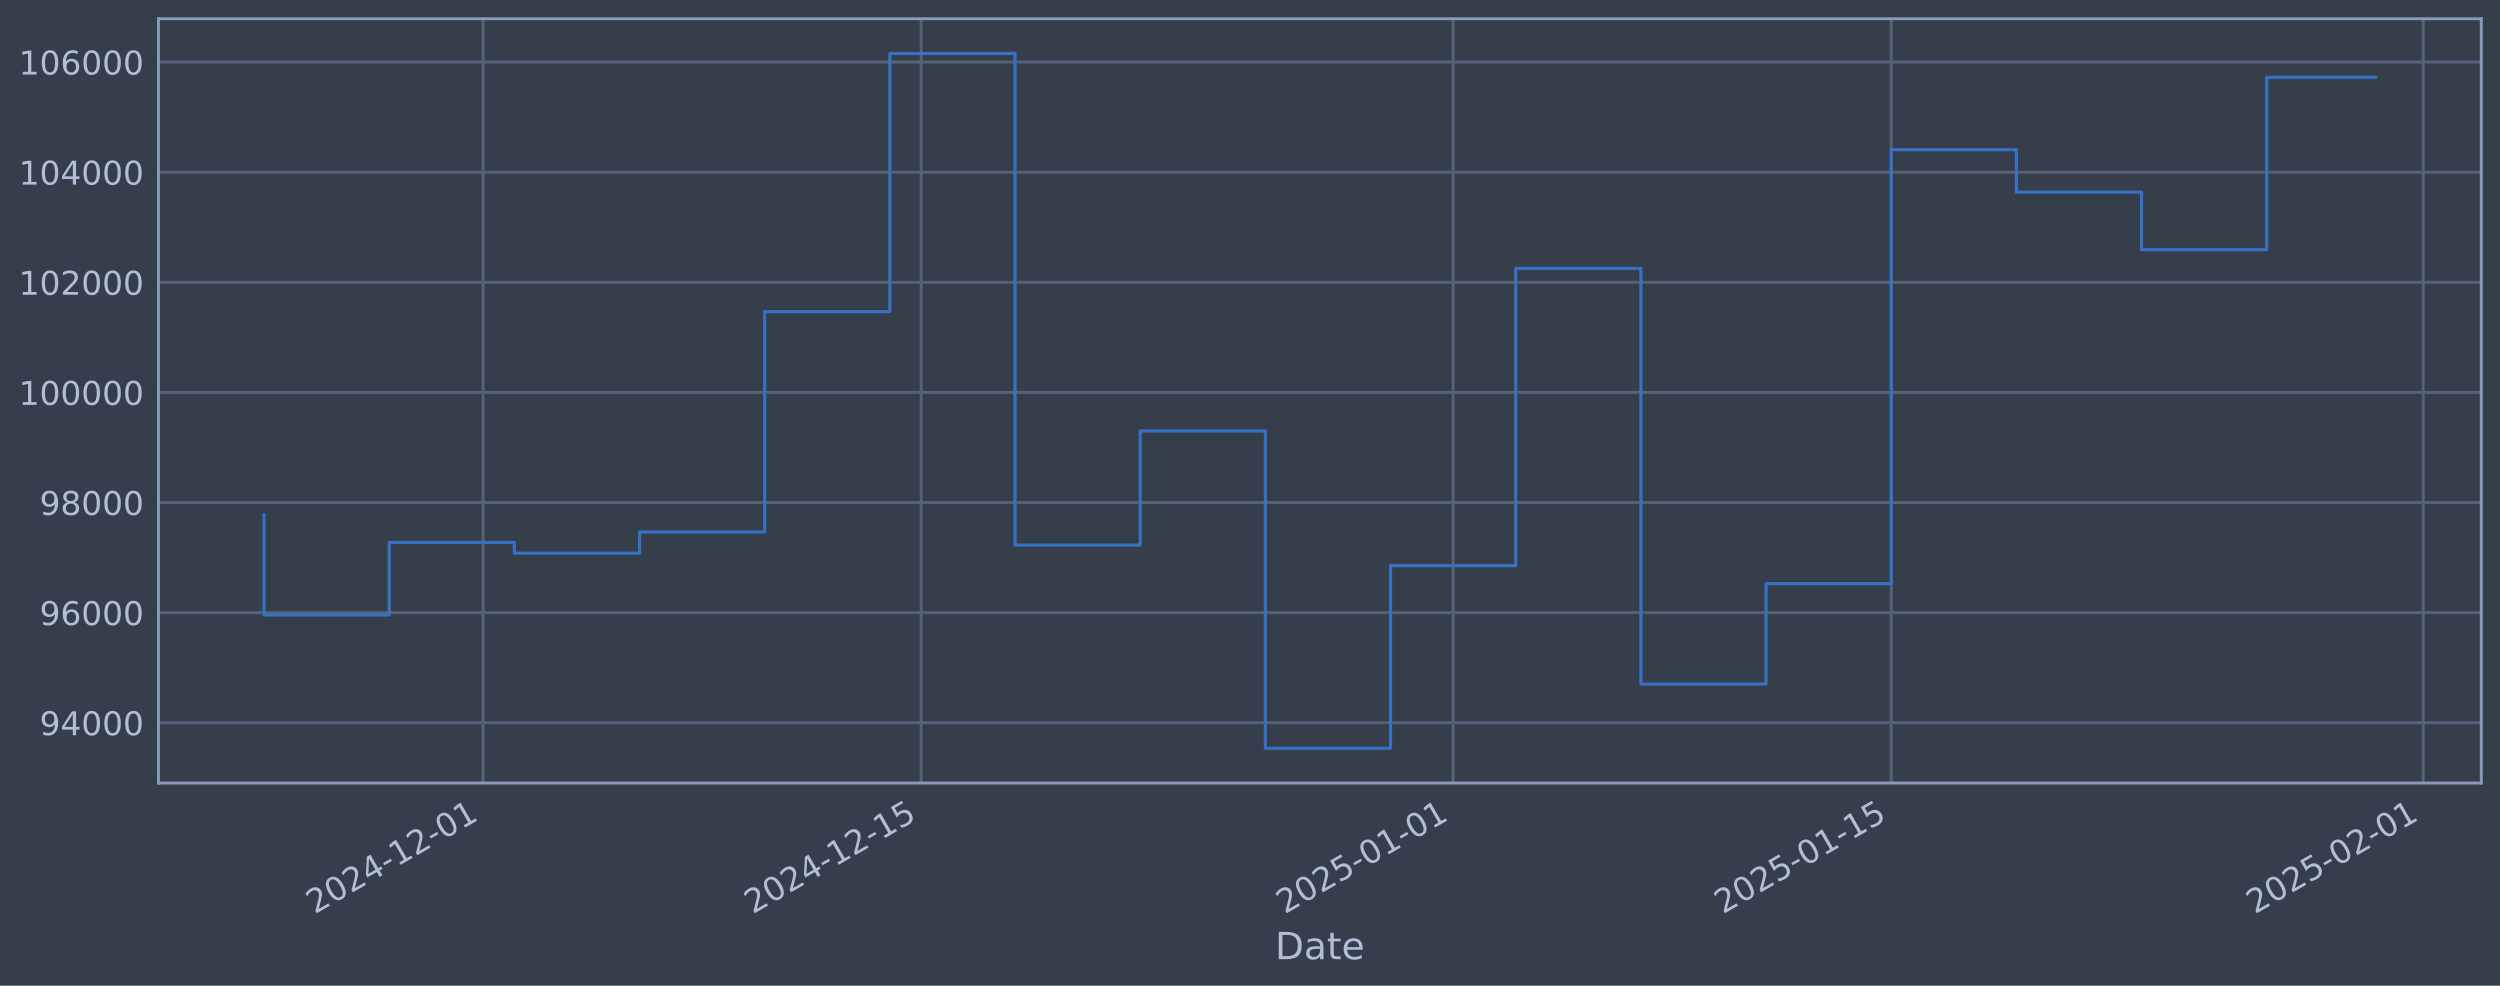
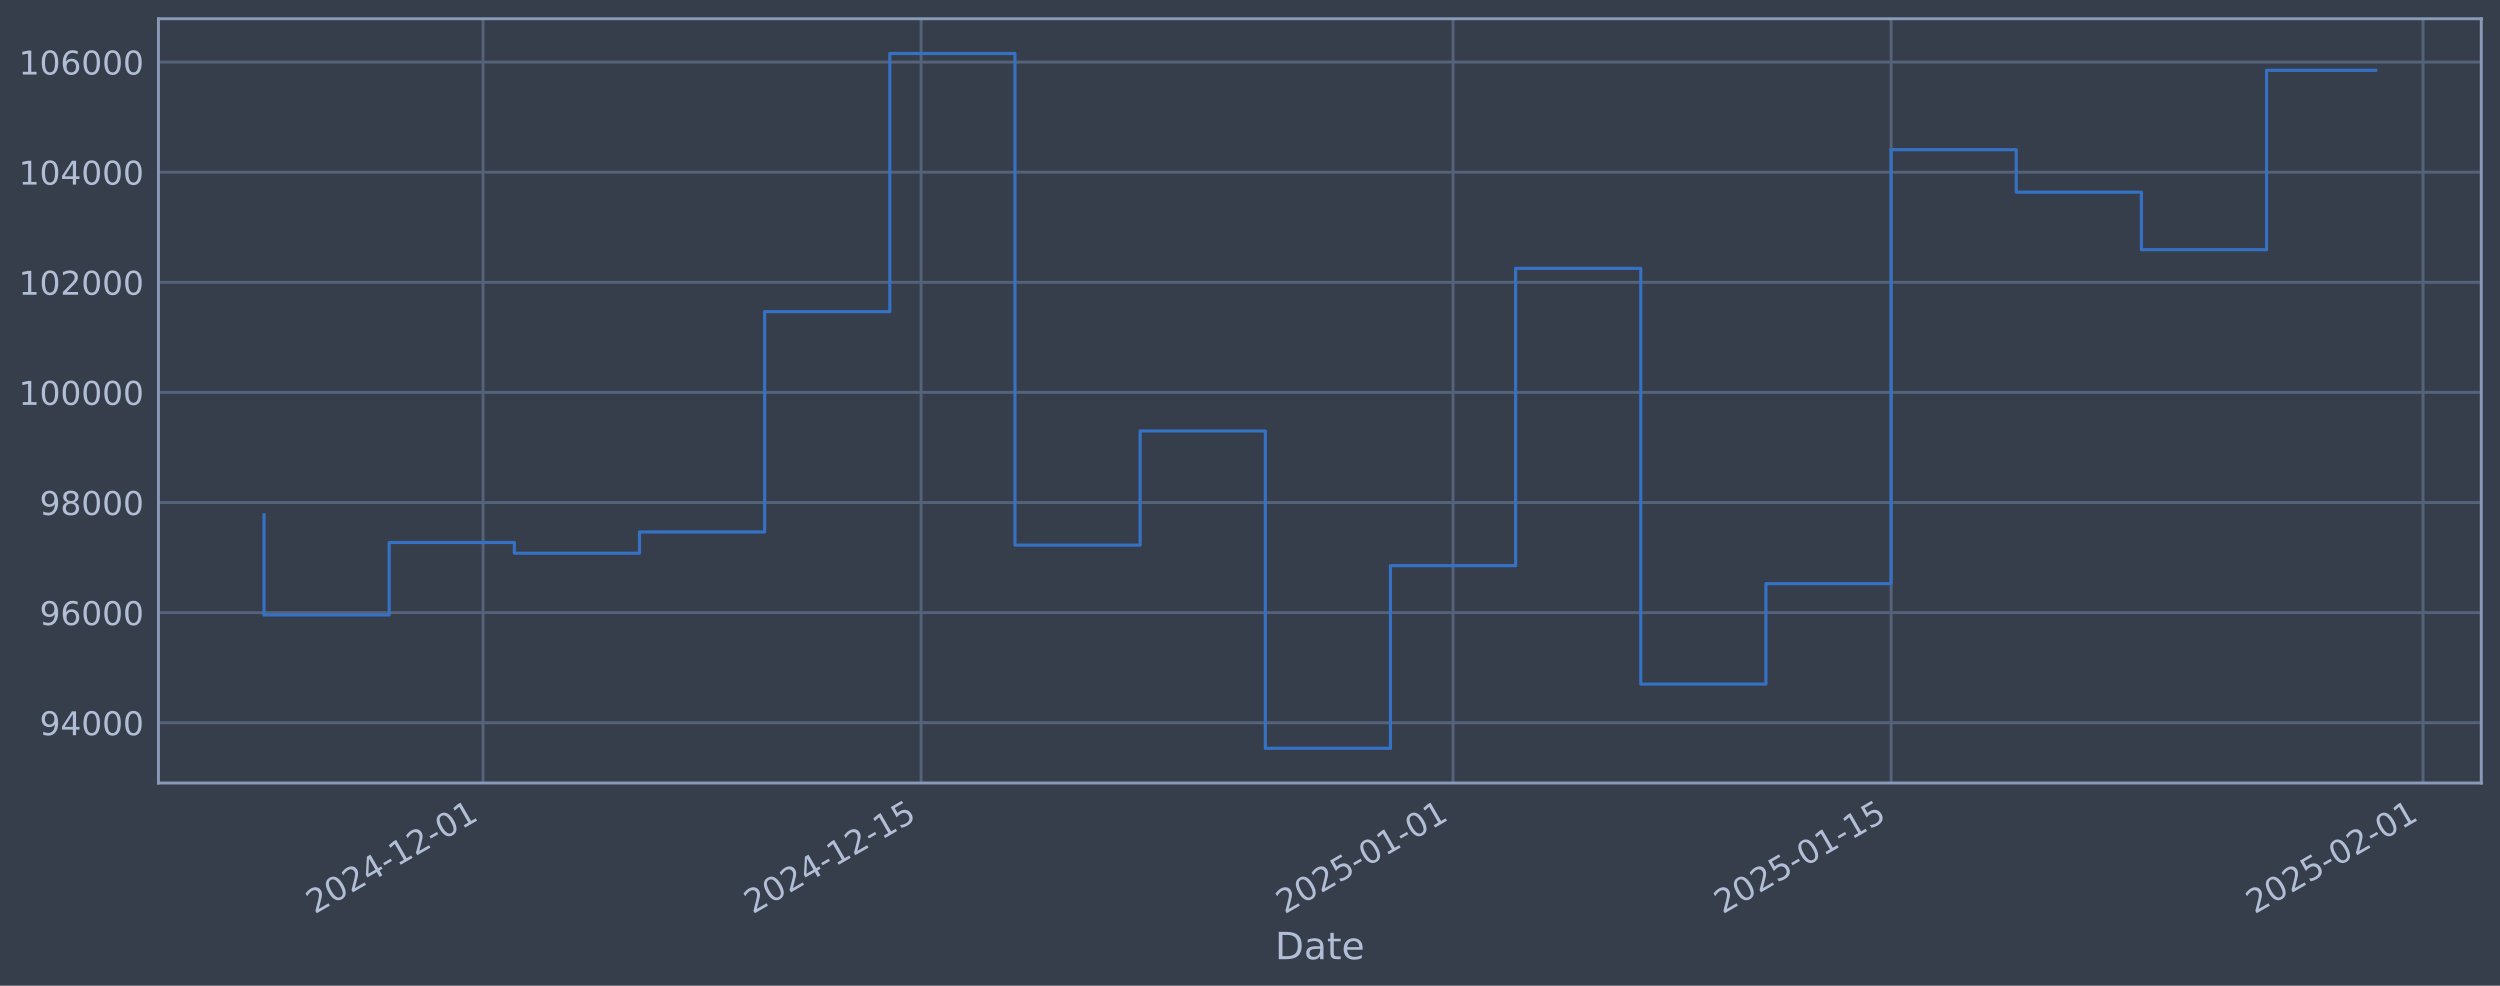
<svg xmlns="http://www.w3.org/2000/svg" xmlns:xlink="http://www.w3.org/1999/xlink" width="960.9pt" height="378.87pt" viewBox="0 0 960.9 378.87" version="1.1">
  <defs>
    <style type="text/css">*{stroke-linejoin: round; stroke-linecap: butt}</style>
  </defs>
  <g id="figure_1">
    <g id="patch_1">
      <path d="M 0 378.87  L 960.9 378.87  L 960.9 0  L 0 0  z " style="fill: #373e4b" />
    </g>
    <g id="axes_1">
      <g id="patch_2">
        <path d="M 60.901 300.96  L 953.701 300.96  L 953.701 7.2  L 60.901 7.2  z " style="fill: #373e4b" />
      </g>
      <g id="matplotlib.axis_1">
        <g id="xtick_1">
          <g id="line2d_1">
-             <path d="M 185.674 300.96  L 185.674 7.2  " clip-path="url(#p3137b33c97)" style="fill: none; stroke: #546379; stroke-width: 1.12; stroke-linecap: square" />
+             <path d="M 185.668 300.96  L 185.668 7.2  " clip-path="url(#p83c42c8ea9)" style="fill: none; stroke: #546379; stroke-width: 1.12; stroke-linecap: square" />
          </g>
          <g id="line2d_2" />
          <g id="text_1">
-             <g style="fill: #b1bed6" transform="translate(120.9488 351.4642) rotate(-30) scale(0.126 -0.126)">
+             <g style="fill: #b1bed6" transform="translate(120.9422 351.4642) rotate(-30) scale(0.126 -0.126)">
              <defs>
                <path id="DejaVuSans-32" d="M 1228 531  L 3431 531  L 3431 0  L 469 0  L 469 531  Q 828 903 1448 1529  Q 2069 2156 2228 2338  Q 2531 2678 2651 2914  Q 2772 3150 2772 3378  Q 2772 3750 2511 3984  Q 2250 4219 1831 4219  Q 1534 4219 1204 4116  Q 875 4013 500 3803  L 500 4441  Q 881 4594 1212 4672  Q 1544 4750 1819 4750  Q 2544 4750 2975 4387  Q 3406 4025 3406 3419  Q 3406 3131 3298 2873  Q 3191 2616 2906 2266  Q 2828 2175 2409 1742  Q 1991 1309 1228 531  z " transform="scale(0.015625)" />
                <path id="DejaVuSans-30" d="M 2034 4250  Q 1547 4250 1301 3770  Q 1056 3291 1056 2328  Q 1056 1369 1301 889  Q 1547 409 2034 409  Q 2525 409 2770 889  Q 3016 1369 3016 2328  Q 3016 3291 2770 3770  Q 2525 4250 2034 4250  z M 2034 4750  Q 2819 4750 3233 4129  Q 3647 3509 3647 2328  Q 3647 1150 3233 529  Q 2819 -91 2034 -91  Q 1250 -91 836 529  Q 422 1150 422 2328  Q 422 3509 836 4129  Q 1250 4750 2034 4750  z " transform="scale(0.015625)" />
                <path id="DejaVuSans-34" d="M 2419 4116  L 825 1625  L 2419 1625  L 2419 4116  z M 2253 4666  L 3047 4666  L 3047 1625  L 3713 1625  L 3713 1100  L 3047 1100  L 3047 0  L 2419 0  L 2419 1100  L 313 1100  L 313 1709  L 2253 4666  z " transform="scale(0.015625)" />
                <path id="DejaVuSans-2d" d="M 313 2009  L 1997 2009  L 1997 1497  L 313 1497  L 313 2009  z " transform="scale(0.015625)" />
                <path id="DejaVuSans-31" d="M 794 531  L 1825 531  L 1825 4091  L 703 3866  L 703 4441  L 1819 4666  L 2450 4666  L 2450 531  L 3481 531  L 3481 0  L 794 0  L 794 531  z " transform="scale(0.015625)" />
              </defs>
              <use xlink:href="#DejaVuSans-32" />
              <use xlink:href="#DejaVuSans-30" transform="translate(63.62305 0)" />
              <use xlink:href="#DejaVuSans-32" transform="translate(127.2461 0)" />
              <use xlink:href="#DejaVuSans-34" transform="translate(190.8691 0)" />
              <use xlink:href="#DejaVuSans-2d" transform="translate(254.4922 0)" />
              <use xlink:href="#DejaVuSans-31" transform="translate(290.5762 0)" />
              <use xlink:href="#DejaVuSans-32" transform="translate(354.1992 0)" />
              <use xlink:href="#DejaVuSans-2d" transform="translate(417.8223 0)" />
              <use xlink:href="#DejaVuSans-30" transform="translate(453.9062 0)" />
              <use xlink:href="#DejaVuSans-31" transform="translate(517.5293 0)" />
            </g>
          </g>
        </g>
        <g id="xtick_2">
          <g id="line2d_3">
-             <path d="M 354.058 300.96  L 354.058 7.2  " clip-path="url(#p3137b33c97)" style="fill: none; stroke: #546379; stroke-width: 1.12; stroke-linecap: square" />
+             <path d="M 354.038 300.96  L 354.038 7.2  " clip-path="url(#p83c42c8ea9)" style="fill: none; stroke: #546379; stroke-width: 1.12; stroke-linecap: square" />
          </g>
          <g id="line2d_4" />
          <g id="text_2">
-             <g style="fill: #b1bed6" transform="translate(289.3326 351.4642) rotate(-30) scale(0.126 -0.126)">
+             <g style="fill: #b1bed6" transform="translate(289.313 351.4642) rotate(-30) scale(0.126 -0.126)">
              <defs>
                <path id="DejaVuSans-35" d="M 691 4666  L 3169 4666  L 3169 4134  L 1269 4134  L 1269 2991  Q 1406 3038 1543 3061  Q 1681 3084 1819 3084  Q 2600 3084 3056 2656  Q 3513 2228 3513 1497  Q 3513 744 3044 326  Q 2575 -91 1722 -91  Q 1428 -91 1123 -41  Q 819 9 494 109  L 494 744  Q 775 591 1075 516  Q 1375 441 1709 441  Q 2250 441 2565 725  Q 2881 1009 2881 1497  Q 2881 1984 2565 2268  Q 2250 2553 1709 2553  Q 1456 2553 1204 2497  Q 953 2441 691 2322  L 691 4666  z " transform="scale(0.015625)" />
              </defs>
              <use xlink:href="#DejaVuSans-32" />
              <use xlink:href="#DejaVuSans-30" transform="translate(63.62305 0)" />
              <use xlink:href="#DejaVuSans-32" transform="translate(127.2461 0)" />
              <use xlink:href="#DejaVuSans-34" transform="translate(190.8691 0)" />
              <use xlink:href="#DejaVuSans-2d" transform="translate(254.4922 0)" />
              <use xlink:href="#DejaVuSans-31" transform="translate(290.5762 0)" />
              <use xlink:href="#DejaVuSans-32" transform="translate(354.1992 0)" />
              <use xlink:href="#DejaVuSans-2d" transform="translate(417.8223 0)" />
              <use xlink:href="#DejaVuSans-31" transform="translate(453.9062 0)" />
              <use xlink:href="#DejaVuSans-35" transform="translate(517.5293 0)" />
            </g>
          </g>
        </g>
        <g id="xtick_3">
          <g id="line2d_5">
-             <path d="M 558.524 300.96  L 558.524 7.2  " clip-path="url(#p3137b33c97)" style="fill: none; stroke: #546379; stroke-width: 1.12; stroke-linecap: square" />
+             <path d="M 558.489 300.96  L 558.489 7.2  " clip-path="url(#p83c42c8ea9)" style="fill: none; stroke: #546379; stroke-width: 1.12; stroke-linecap: square" />
          </g>
          <g id="line2d_6" />
          <g id="text_3">
-             <g style="fill: #b1bed6" transform="translate(493.7988 351.4642) rotate(-30) scale(0.126 -0.126)">
+             <g style="fill: #b1bed6" transform="translate(493.7632 351.4642) rotate(-30) scale(0.126 -0.126)">
              <use xlink:href="#DejaVuSans-32" />
              <use xlink:href="#DejaVuSans-30" transform="translate(63.62305 0)" />
              <use xlink:href="#DejaVuSans-32" transform="translate(127.2461 0)" />
              <use xlink:href="#DejaVuSans-35" transform="translate(190.8691 0)" />
              <use xlink:href="#DejaVuSans-2d" transform="translate(254.4922 0)" />
              <use xlink:href="#DejaVuSans-30" transform="translate(290.5762 0)" />
              <use xlink:href="#DejaVuSans-31" transform="translate(354.1992 0)" />
              <use xlink:href="#DejaVuSans-2d" transform="translate(417.8223 0)" />
              <use xlink:href="#DejaVuSans-30" transform="translate(453.9062 0)" />
              <use xlink:href="#DejaVuSans-31" transform="translate(517.5293 0)" />
            </g>
          </g>
        </g>
        <g id="xtick_4">
          <g id="line2d_7">
-             <path d="M 726.908 300.96  L 726.908 7.2  " clip-path="url(#p3137b33c97)" style="fill: none; stroke: #546379; stroke-width: 1.12; stroke-linecap: square" />
+             <path d="M 726.859 300.96  L 726.859 7.2  " clip-path="url(#p83c42c8ea9)" style="fill: none; stroke: #546379; stroke-width: 1.12; stroke-linecap: square" />
          </g>
          <g id="line2d_8" />
          <g id="text_4">
-             <g style="fill: #b1bed6" transform="translate(662.1827 351.4642) rotate(-30) scale(0.126 -0.126)">
+             <g style="fill: #b1bed6" transform="translate(662.134 351.4642) rotate(-30) scale(0.126 -0.126)">
              <use xlink:href="#DejaVuSans-32" />
              <use xlink:href="#DejaVuSans-30" transform="translate(63.62305 0)" />
              <use xlink:href="#DejaVuSans-32" transform="translate(127.2461 0)" />
              <use xlink:href="#DejaVuSans-35" transform="translate(190.8691 0)" />
              <use xlink:href="#DejaVuSans-2d" transform="translate(254.4922 0)" />
              <use xlink:href="#DejaVuSans-30" transform="translate(290.5762 0)" />
              <use xlink:href="#DejaVuSans-31" transform="translate(354.1992 0)" />
              <use xlink:href="#DejaVuSans-2d" transform="translate(417.8223 0)" />
              <use xlink:href="#DejaVuSans-31" transform="translate(453.9062 0)" />
              <use xlink:href="#DejaVuSans-35" transform="translate(517.5293 0)" />
            </g>
          </g>
        </g>
        <g id="xtick_5">
          <g id="line2d_9">
-             <path d="M 931.374 300.96  L 931.374 7.2  " clip-path="url(#p3137b33c97)" style="fill: none; stroke: #546379; stroke-width: 1.12; stroke-linecap: square" />
+             <path d="M 931.31 300.96  L 931.31 7.2  " clip-path="url(#p83c42c8ea9)" style="fill: none; stroke: #546379; stroke-width: 1.12; stroke-linecap: square" />
          </g>
          <g id="line2d_10" />
          <g id="text_5">
-             <g style="fill: #b1bed6" transform="translate(866.6488 351.4642) rotate(-30) scale(0.126 -0.126)">
+             <g style="fill: #b1bed6" transform="translate(866.5842 351.4642) rotate(-30) scale(0.126 -0.126)">
              <use xlink:href="#DejaVuSans-32" />
              <use xlink:href="#DejaVuSans-30" transform="translate(63.62305 0)" />
              <use xlink:href="#DejaVuSans-32" transform="translate(127.2461 0)" />
              <use xlink:href="#DejaVuSans-35" transform="translate(190.8691 0)" />
              <use xlink:href="#DejaVuSans-2d" transform="translate(254.4922 0)" />
              <use xlink:href="#DejaVuSans-30" transform="translate(290.5762 0)" />
              <use xlink:href="#DejaVuSans-32" transform="translate(354.1992 0)" />
              <use xlink:href="#DejaVuSans-2d" transform="translate(417.8223 0)" />
              <use xlink:href="#DejaVuSans-30" transform="translate(453.9062 0)" />
              <use xlink:href="#DejaVuSans-31" transform="translate(517.5293 0)" />
            </g>
          </g>
        </g>
        <g id="text_6">
          <g style="fill: #b1bed6" transform="translate(490.0914 368.6753) scale(0.144 -0.144)">
            <defs>
              <path id="DejaVuSans-44" d="M 1259 4147  L 1259 519  L 2022 519  Q 2988 519 3436 956  Q 3884 1394 3884 2338  Q 3884 3275 3436 3711  Q 2988 4147 2022 4147  L 1259 4147  z M 628 4666  L 1925 4666  Q 3281 4666 3915 4102  Q 4550 3538 4550 2338  Q 4550 1131 3912 565  Q 3275 0 1925 0  L 628 0  L 628 4666  z " transform="scale(0.015625)" />
              <path id="DejaVuSans-61" d="M 2194 1759  Q 1497 1759 1228 1600  Q 959 1441 959 1056  Q 959 750 1161 570  Q 1363 391 1709 391  Q 2188 391 2477 730  Q 2766 1069 2766 1631  L 2766 1759  L 2194 1759  z M 3341 1997  L 3341 0  L 2766 0  L 2766 531  Q 2569 213 2275 61  Q 1981 -91 1556 -91  Q 1019 -91 701 211  Q 384 513 384 1019  Q 384 1609 779 1909  Q 1175 2209 1959 2209  L 2766 2209  L 2766 2266  Q 2766 2663 2505 2880  Q 2244 3097 1772 3097  Q 1472 3097 1187 3025  Q 903 2953 641 2809  L 641 3341  Q 956 3463 1253 3523  Q 1550 3584 1831 3584  Q 2591 3584 2966 3190  Q 3341 2797 3341 1997  z " transform="scale(0.015625)" />
              <path id="DejaVuSans-74" d="M 1172 4494  L 1172 3500  L 2356 3500  L 2356 3053  L 1172 3053  L 1172 1153  Q 1172 725 1289 603  Q 1406 481 1766 481  L 2356 481  L 2356 0  L 1766 0  Q 1100 0 847 248  Q 594 497 594 1153  L 594 3053  L 172 3053  L 172 3500  L 594 3500  L 594 4494  L 1172 4494  z " transform="scale(0.015625)" />
              <path id="DejaVuSans-65" d="M 3597 1894  L 3597 1613  L 953 1613  Q 991 1019 1311 708  Q 1631 397 2203 397  Q 2534 397 2845 478  Q 3156 559 3463 722  L 3463 178  Q 3153 47 2828 -22  Q 2503 -91 2169 -91  Q 1331 -91 842 396  Q 353 884 353 1716  Q 353 2575 817 3079  Q 1281 3584 2069 3584  Q 2775 3584 3186 3129  Q 3597 2675 3597 1894  z M 3022 2063  Q 3016 2534 2758 2815  Q 2500 3097 2075 3097  Q 1594 3097 1305 2825  Q 1016 2553 972 2059  L 3022 2063  z " transform="scale(0.015625)" />
            </defs>
            <use xlink:href="#DejaVuSans-44" />
            <use xlink:href="#DejaVuSans-61" transform="translate(77.00195 0)" />
            <use xlink:href="#DejaVuSans-74" transform="translate(138.2812 0)" />
            <use xlink:href="#DejaVuSans-65" transform="translate(177.4902 0)" />
          </g>
        </g>
      </g>
      <g id="matplotlib.axis_2">
        <g id="ytick_1">
          <g id="line2d_11">
-             <path d="M 60.901 277.797  L 953.701 277.797  " clip-path="url(#p3137b33c97)" style="fill: none; stroke: #546379; stroke-width: 1.12; stroke-linecap: square" />
+             <path d="M 60.901 277.797  L 953.701 277.797  " clip-path="url(#p83c42c8ea9)" style="fill: none; stroke: #546379; stroke-width: 1.12; stroke-linecap: square" />
          </g>
          <g id="line2d_12" />
          <g id="text_7">
            <g style="fill: #b1bed6" transform="translate(15.21675 282.5841) scale(0.126 -0.126)">
              <defs>
                <path id="DejaVuSans-39" d="M 703 97  L 703 672  Q 941 559 1184 500  Q 1428 441 1663 441  Q 2288 441 2617 861  Q 2947 1281 2994 2138  Q 2813 1869 2534 1725  Q 2256 1581 1919 1581  Q 1219 1581 811 2004  Q 403 2428 403 3163  Q 403 3881 828 4315  Q 1253 4750 1959 4750  Q 2769 4750 3195 4129  Q 3622 3509 3622 2328  Q 3622 1225 3098 567  Q 2575 -91 1691 -91  Q 1453 -91 1209 -44  Q 966 3 703 97  z M 1959 2075  Q 2384 2075 2632 2365  Q 2881 2656 2881 3163  Q 2881 3666 2632 3958  Q 2384 4250 1959 4250  Q 1534 4250 1286 3958  Q 1038 3666 1038 3163  Q 1038 2656 1286 2365  Q 1534 2075 1959 2075  z " transform="scale(0.015625)" />
              </defs>
              <use xlink:href="#DejaVuSans-39" />
              <use xlink:href="#DejaVuSans-34" transform="translate(63.62305 0)" />
              <use xlink:href="#DejaVuSans-30" transform="translate(127.2461 0)" />
              <use xlink:href="#DejaVuSans-30" transform="translate(190.8691 0)" />
              <use xlink:href="#DejaVuSans-30" transform="translate(254.4922 0)" />
            </g>
          </g>
        </g>
        <g id="ytick_2">
          <g id="line2d_13">
-             <path d="M 60.901 235.473  L 953.701 235.473  " clip-path="url(#p3137b33c97)" style="fill: none; stroke: #546379; stroke-width: 1.12; stroke-linecap: square" />
+             <path d="M 60.901 235.473  L 953.701 235.473  " clip-path="url(#p83c42c8ea9)" style="fill: none; stroke: #546379; stroke-width: 1.12; stroke-linecap: square" />
          </g>
          <g id="line2d_14" />
          <g id="text_8">
            <g style="fill: #b1bed6" transform="translate(15.21675 240.2602) scale(0.126 -0.126)">
              <defs>
                <path id="DejaVuSans-36" d="M 2113 2584  Q 1688 2584 1439 2293  Q 1191 2003 1191 1497  Q 1191 994 1439 701  Q 1688 409 2113 409  Q 2538 409 2786 701  Q 3034 994 3034 1497  Q 3034 2003 2786 2293  Q 2538 2584 2113 2584  z M 3366 4563  L 3366 3988  Q 3128 4100 2886 4159  Q 2644 4219 2406 4219  Q 1781 4219 1451 3797  Q 1122 3375 1075 2522  Q 1259 2794 1537 2939  Q 1816 3084 2150 3084  Q 2853 3084 3261 2657  Q 3669 2231 3669 1497  Q 3669 778 3244 343  Q 2819 -91 2113 -91  Q 1303 -91 875 529  Q 447 1150 447 2328  Q 447 3434 972 4092  Q 1497 4750 2381 4750  Q 2619 4750 2861 4703  Q 3103 4656 3366 4563  z " transform="scale(0.015625)" />
              </defs>
              <use xlink:href="#DejaVuSans-39" />
              <use xlink:href="#DejaVuSans-36" transform="translate(63.62305 0)" />
              <use xlink:href="#DejaVuSans-30" transform="translate(127.2461 0)" />
              <use xlink:href="#DejaVuSans-30" transform="translate(190.8691 0)" />
              <use xlink:href="#DejaVuSans-30" transform="translate(254.4922 0)" />
            </g>
          </g>
        </g>
        <g id="ytick_3">
          <g id="line2d_15">
-             <path d="M 60.901 193.149  L 953.701 193.149  " clip-path="url(#p3137b33c97)" style="fill: none; stroke: #546379; stroke-width: 1.12; stroke-linecap: square" />
+             <path d="M 60.901 193.149  L 953.701 193.149  " clip-path="url(#p83c42c8ea9)" style="fill: none; stroke: #546379; stroke-width: 1.12; stroke-linecap: square" />
          </g>
          <g id="line2d_16" />
          <g id="text_9">
            <g style="fill: #b1bed6" transform="translate(15.21675 197.9364) scale(0.126 -0.126)">
              <defs>
                <path id="DejaVuSans-38" d="M 2034 2216  Q 1584 2216 1326 1975  Q 1069 1734 1069 1313  Q 1069 891 1326 650  Q 1584 409 2034 409  Q 2484 409 2743 651  Q 3003 894 3003 1313  Q 3003 1734 2745 1975  Q 2488 2216 2034 2216  z M 1403 2484  Q 997 2584 770 2862  Q 544 3141 544 3541  Q 544 4100 942 4425  Q 1341 4750 2034 4750  Q 2731 4750 3128 4425  Q 3525 4100 3525 3541  Q 3525 3141 3298 2862  Q 3072 2584 2669 2484  Q 3125 2378 3379 2068  Q 3634 1759 3634 1313  Q 3634 634 3220 271  Q 2806 -91 2034 -91  Q 1263 -91 848 271  Q 434 634 434 1313  Q 434 1759 690 2068  Q 947 2378 1403 2484  z M 1172 3481  Q 1172 3119 1398 2916  Q 1625 2713 2034 2713  Q 2441 2713 2670 2916  Q 2900 3119 2900 3481  Q 2900 3844 2670 4047  Q 2441 4250 2034 4250  Q 1625 4250 1398 4047  Q 1172 3844 1172 3481  z " transform="scale(0.015625)" />
              </defs>
              <use xlink:href="#DejaVuSans-39" />
              <use xlink:href="#DejaVuSans-38" transform="translate(63.62305 0)" />
              <use xlink:href="#DejaVuSans-30" transform="translate(127.2461 0)" />
              <use xlink:href="#DejaVuSans-30" transform="translate(190.8691 0)" />
              <use xlink:href="#DejaVuSans-30" transform="translate(254.4922 0)" />
            </g>
          </g>
        </g>
        <g id="ytick_4">
          <g id="line2d_17">
-             <path d="M 60.901 150.826  L 953.701 150.826  " clip-path="url(#p3137b33c97)" style="fill: none; stroke: #546379; stroke-width: 1.12; stroke-linecap: square" />
+             <path d="M 60.901 150.826  L 953.701 150.826  " clip-path="url(#p83c42c8ea9)" style="fill: none; stroke: #546379; stroke-width: 1.12; stroke-linecap: square" />
          </g>
          <g id="line2d_18" />
          <g id="text_10">
            <g style="fill: #b1bed6" transform="translate(7.2 155.6126) scale(0.126 -0.126)">
              <use xlink:href="#DejaVuSans-31" />
              <use xlink:href="#DejaVuSans-30" transform="translate(63.62305 0)" />
              <use xlink:href="#DejaVuSans-30" transform="translate(127.2461 0)" />
              <use xlink:href="#DejaVuSans-30" transform="translate(190.8691 0)" />
              <use xlink:href="#DejaVuSans-30" transform="translate(254.4922 0)" />
              <use xlink:href="#DejaVuSans-30" transform="translate(318.1152 0)" />
            </g>
          </g>
        </g>
        <g id="ytick_5">
          <g id="line2d_19">
-             <path d="M 60.901 108.502  L 953.701 108.502  " clip-path="url(#p3137b33c97)" style="fill: none; stroke: #546379; stroke-width: 1.12; stroke-linecap: square" />
+             <path d="M 60.901 108.502  L 953.701 108.502  " clip-path="url(#p83c42c8ea9)" style="fill: none; stroke: #546379; stroke-width: 1.12; stroke-linecap: square" />
          </g>
          <g id="line2d_20" />
          <g id="text_11">
            <g style="fill: #b1bed6" transform="translate(7.2 113.2888) scale(0.126 -0.126)">
              <use xlink:href="#DejaVuSans-31" />
              <use xlink:href="#DejaVuSans-30" transform="translate(63.62305 0)" />
              <use xlink:href="#DejaVuSans-32" transform="translate(127.2461 0)" />
              <use xlink:href="#DejaVuSans-30" transform="translate(190.8691 0)" />
              <use xlink:href="#DejaVuSans-30" transform="translate(254.4922 0)" />
              <use xlink:href="#DejaVuSans-30" transform="translate(318.1152 0)" />
            </g>
          </g>
        </g>
        <g id="ytick_6">
          <g id="line2d_21">
-             <path d="M 60.901 66.178  L 953.701 66.178  " clip-path="url(#p3137b33c97)" style="fill: none; stroke: #546379; stroke-width: 1.12; stroke-linecap: square" />
+             <path d="M 60.901 66.178  L 953.701 66.178  " clip-path="url(#p83c42c8ea9)" style="fill: none; stroke: #546379; stroke-width: 1.12; stroke-linecap: square" />
          </g>
          <g id="line2d_22" />
          <g id="text_12">
            <g style="fill: #b1bed6" transform="translate(7.2 70.96502) scale(0.126 -0.126)">
              <use xlink:href="#DejaVuSans-31" />
              <use xlink:href="#DejaVuSans-30" transform="translate(63.62305 0)" />
              <use xlink:href="#DejaVuSans-34" transform="translate(127.2461 0)" />
              <use xlink:href="#DejaVuSans-30" transform="translate(190.8691 0)" />
              <use xlink:href="#DejaVuSans-30" transform="translate(254.4922 0)" />
              <use xlink:href="#DejaVuSans-30" transform="translate(318.1152 0)" />
            </g>
          </g>
        </g>
        <g id="ytick_7">
          <g id="line2d_23">
-             <path d="M 60.901 23.854  L 953.701 23.854  " clip-path="url(#p3137b33c97)" style="fill: none; stroke: #546379; stroke-width: 1.12; stroke-linecap: square" />
+             <path d="M 60.901 23.854  L 953.701 23.854  " clip-path="url(#p83c42c8ea9)" style="fill: none; stroke: #546379; stroke-width: 1.12; stroke-linecap: square" />
          </g>
          <g id="line2d_24" />
          <g id="text_13">
            <g style="fill: #b1bed6" transform="translate(7.2 28.64121) scale(0.126 -0.126)">
              <use xlink:href="#DejaVuSans-31" />
              <use xlink:href="#DejaVuSans-30" transform="translate(63.62305 0)" />
              <use xlink:href="#DejaVuSans-36" transform="translate(127.2461 0)" />
              <use xlink:href="#DejaVuSans-30" transform="translate(190.8691 0)" />
              <use xlink:href="#DejaVuSans-30" transform="translate(254.4922 0)" />
              <use xlink:href="#DejaVuSans-30" transform="translate(318.1152 0)" />
            </g>
          </g>
        </g>
      </g>
      <g id="line2d_25">
-         <path d="M 101.482 197.87  L 101.482 236.383  L 149.592 236.383  L 149.592 208.521  L 197.702 208.521  L 197.702 212.628  L 245.811 212.628  L 245.811 204.459  L 293.921 204.459  L 293.921 119.77  L 342.031 119.77  L 342.031 20.553  L 390.14 20.553  L 390.14 209.517  L 438.25 209.517  L 438.25 165.636  L 486.36 165.636  L 486.36 287.607  L 534.469 287.607  L 534.469 217.409  L 582.579 217.409  L 582.579 103.141  L 630.689 103.141  L 630.689 262.927  L 678.798 262.927  L 678.798 224.318  L 726.908 224.318  L 726.908 57.525  L 775.018 57.525  L 775.018 73.859  L 823.128 73.859  L 823.128 95.961  L 871.237 95.961  L 871.237 29.706  L 913.119 29.706  " clip-path="url(#p3137b33c97)" style="fill: none; stroke: #3572c6; stroke-width: 1.2; stroke-linecap: square" />
+         <path d="M 101.482 197.87  L 101.482 236.383  L 149.588 236.383  L 149.588 208.521  L 197.694 208.521  L 197.694 212.628  L 245.8 212.628  L 245.8 204.459  L 293.906 204.459  L 293.906 119.77  L 342.012 119.77  L 342.012 20.553  L 390.118 20.553  L 390.118 209.517  L 438.224 209.517  L 438.224 165.636  L 486.33 165.636  L 486.33 287.607  L 534.436 287.607  L 534.436 217.409  L 582.542 217.409  L 582.542 103.141  L 630.648 103.141  L 630.648 262.927  L 678.754 262.927  L 678.754 224.318  L 726.859 224.318  L 726.859 57.525  L 774.965 57.525  L 774.965 73.859  L 823.071 73.859  L 823.071 95.961  L 871.177 95.961  L 871.177 27.022  L 913.119 27.022  " clip-path="url(#p83c42c8ea9)" style="fill: none; stroke: #3572c6; stroke-width: 1.2; stroke-linecap: square" />
      </g>
      <g id="patch_3">
        <path d="M 60.901 300.96  L 60.901 7.2  " style="fill: none; stroke: #899ab8; stroke-width: 1.12; stroke-linejoin: miter; stroke-linecap: square" />
      </g>
      <g id="patch_4">
        <path d="M 953.701 300.96  L 953.701 7.2  " style="fill: none; stroke: #899ab8; stroke-width: 1.12; stroke-linejoin: miter; stroke-linecap: square" />
      </g>
      <g id="patch_5">
        <path d="M 60.901 300.96  L 953.701 300.96  " style="fill: none; stroke: #899ab8; stroke-width: 1.12; stroke-linejoin: miter; stroke-linecap: square" />
      </g>
      <g id="patch_6">
        <path d="M 60.901 7.2  L 953.701 7.2  " style="fill: none; stroke: #899ab8; stroke-width: 1.12; stroke-linejoin: miter; stroke-linecap: square" />
      </g>
    </g>
  </g>
  <defs>
-     <clipPath id="p3137b33c97">
+     <clipPath id="p83c42c8ea9">
      <rect x="60.901" y="7.2" width="892.8" height="293.76" />
    </clipPath>
  </defs>
</svg>
